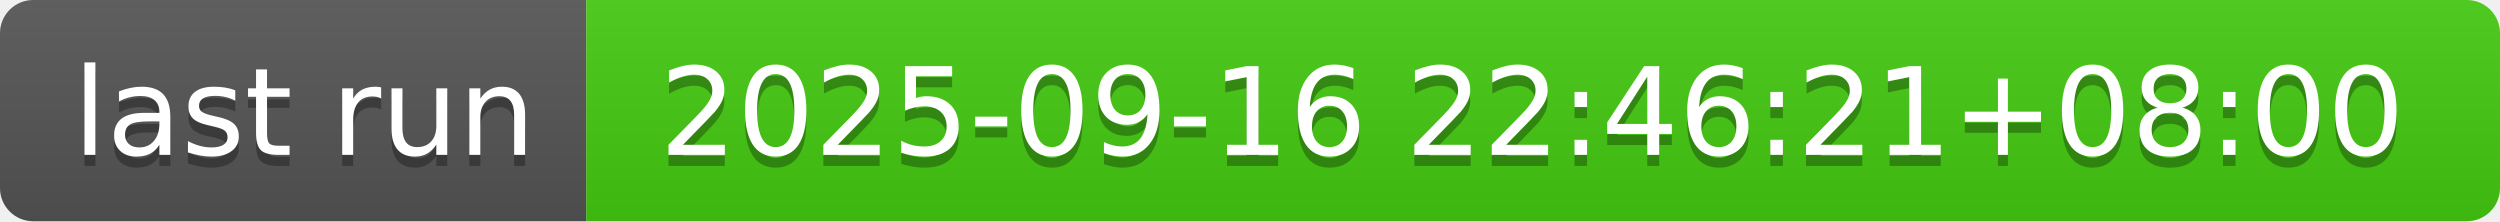
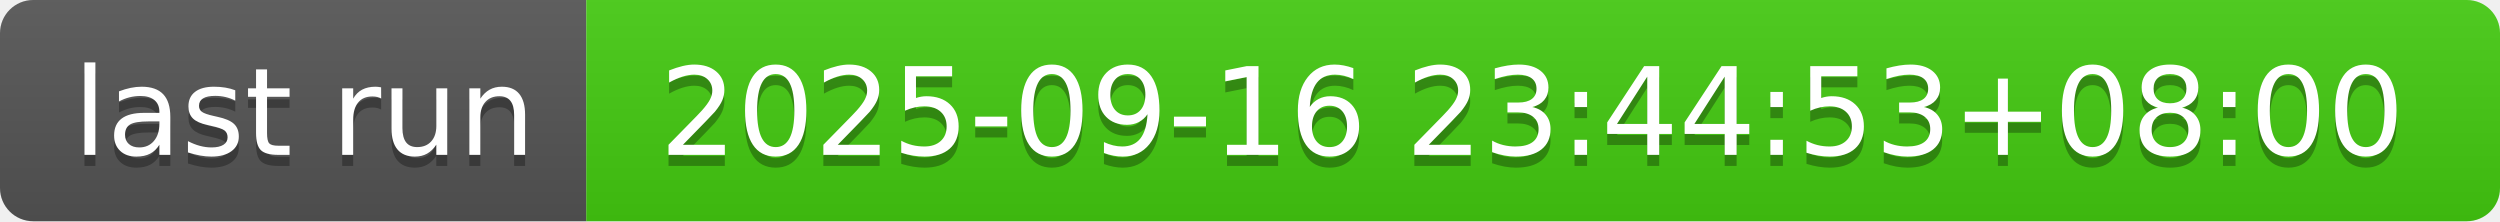
- <svg xmlns="http://www.w3.org/2000/svg" width="226" height="20" role="img" aria-label="last run: 2025-09-16 22:46:21+08:00">
+ <svg xmlns="http://www.w3.org/2000/svg" width="226" height="20" role="img" aria-label="last run: 2025-09-16 23:44:53+08:00">
  <linearGradient id="s" x2="0" y2="100%">
    <stop offset="0" stop-color="#bbb" stop-opacity=".1" />
    <stop offset="1" stop-opacity=".1" />
  </linearGradient>
  <clipPath id="r">
    <rect width="226" height="20" rx="3" fill="#fff" />
  </clipPath>
  <g clip-path="url(#r)">
    <rect width="53" height="20" fill="#555" />
    <rect x="53" width="173" height="20" fill="#4c1" />
    <rect width="226" height="20" fill="url(#s)" />
  </g>
  <g fill="#fff" text-anchor="middle" font-family="Verdana,Geneva,DejaVu Sans,sans-serif" text-rendering="geometricPrecision" font-size="110">
    <text aria-hidden="true" x="275" y="150" fill="#010101" fill-opacity=".3" transform="scale(.1)" textLength="430">last run</text>
    <text x="275" y="140" transform="scale(.1)" fill="#fff" textLength="430">last run</text>
-     <text aria-hidden="true" x="1385" y="150" fill="#010101" fill-opacity=".3" transform="scale(.1)" textLength="1630">2025-09-16 22:46:21+08:00</text>
-     <text x="1385" y="140" transform="scale(.1)" fill="#fff" textLength="1630">2025-09-16 22:46:21+08:00</text>
+     <text aria-hidden="true" x="1385" y="150" fill="#010101" fill-opacity=".3" transform="scale(.1)" textLength="1630">2025-09-16 23:44:53+08:00</text>
+     <text x="1385" y="140" transform="scale(.1)" fill="#fff" textLength="1630">2025-09-16 23:44:53+08:00</text>
  </g>
</svg>
